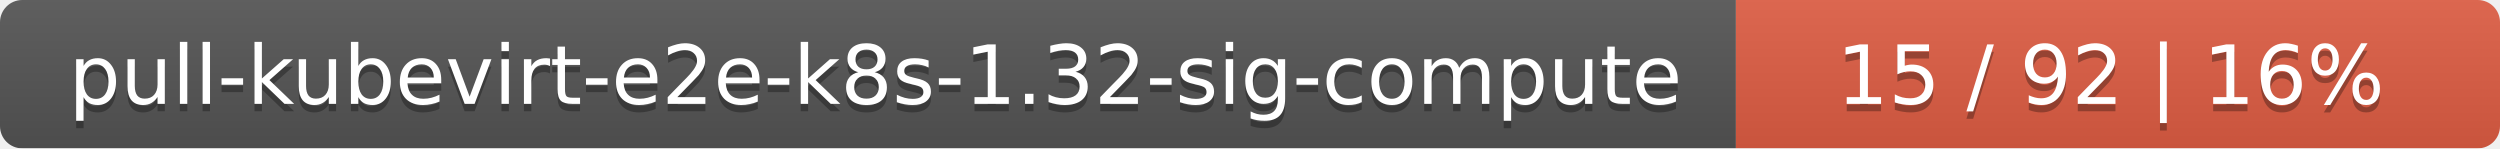
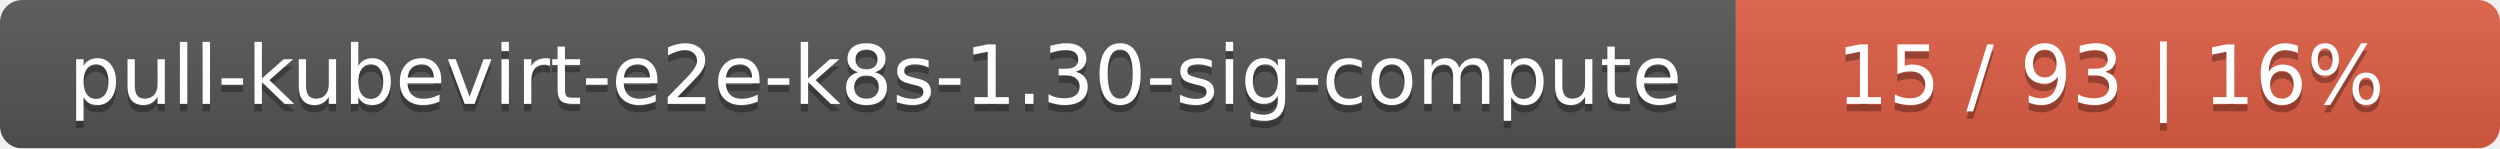
<svg xmlns="http://www.w3.org/2000/svg" width="337" height="20">
  <linearGradient id="smooth" x2="0" y2="100%">
    <stop offset="0" stop-color="#bbb" stop-opacity=".1" />
    <stop offset="1" stop-opacity=".1" />
  </linearGradient>
  <mask id="round">
    <rect width="337" height="20" rx="3" fill="#fff" />
  </mask>
  <g mask="url(#round)">
    <rect width="234" height="20" fill="#555" />
    <rect x="234" width="103" height="20" fill="#e05d44" />
    <rect width="337" height="20" fill="url(#smooth)" />
  </g>
  <g fill="#fff" text-anchor="middle" font-family="DejaVu Sans,Verdana,Geneva,sans-serif" font-size="11">
-     <text x="118" y="15" fill="#010101" fill-opacity=".3">pull-kubevirt-e2e-k8s-1.32-sig-compute</text>
-     <text x="118" y="14">pull-kubevirt-e2e-k8s-1.32-sig-compute</text>
-     <text x="284.5" y="15" fill="#010101" fill-opacity=".3">15 / 92    |    16%</text>
-     <text x="284.5" y="14">15 / 92    |    16%</text>
+     <text x="118" y="15" fill="#010101" fill-opacity=".3">pull-kubevirt-e2e-k8s-1.30-sig-compute</text>
+     <text x="118" y="14">pull-kubevirt-e2e-k8s-1.30-sig-compute</text>
+     <text x="284.5" y="15" fill="#010101" fill-opacity=".3">15 / 93    |    16%</text>
+     <text x="284.5" y="14">15 / 93    |    16%</text>
  </g>
</svg>
